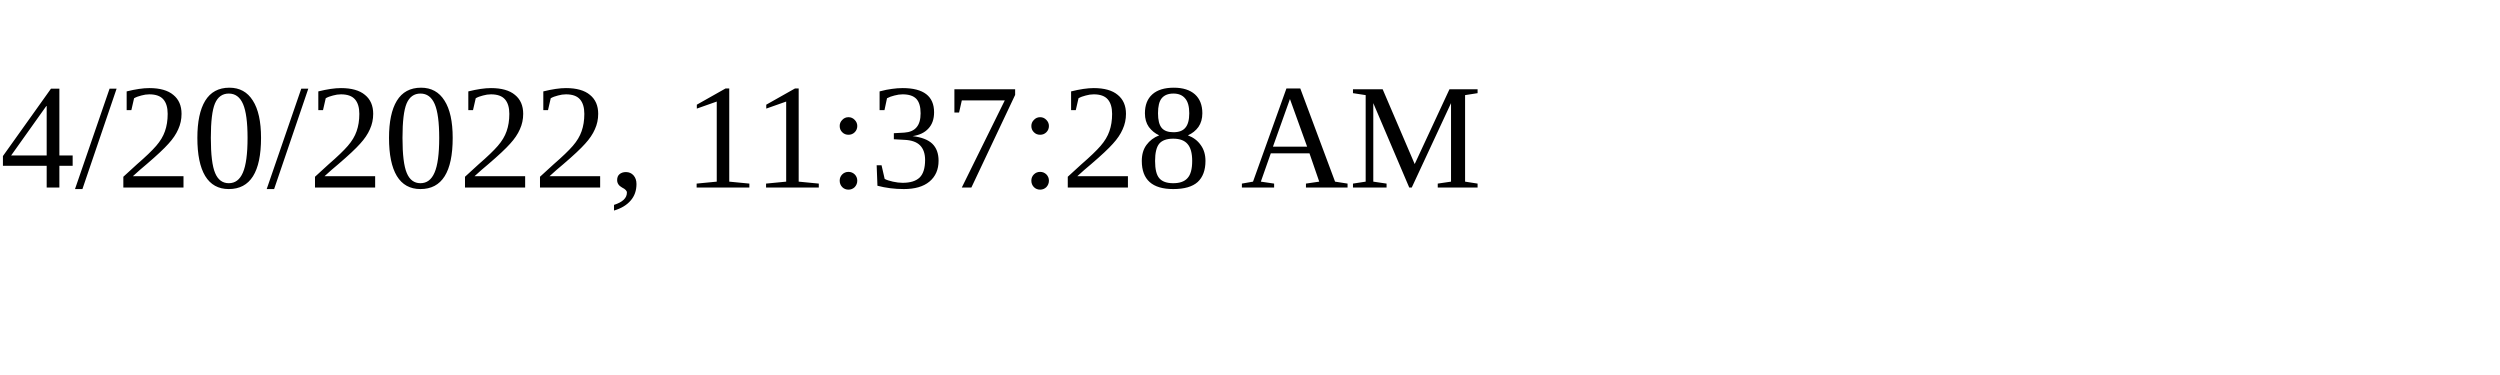
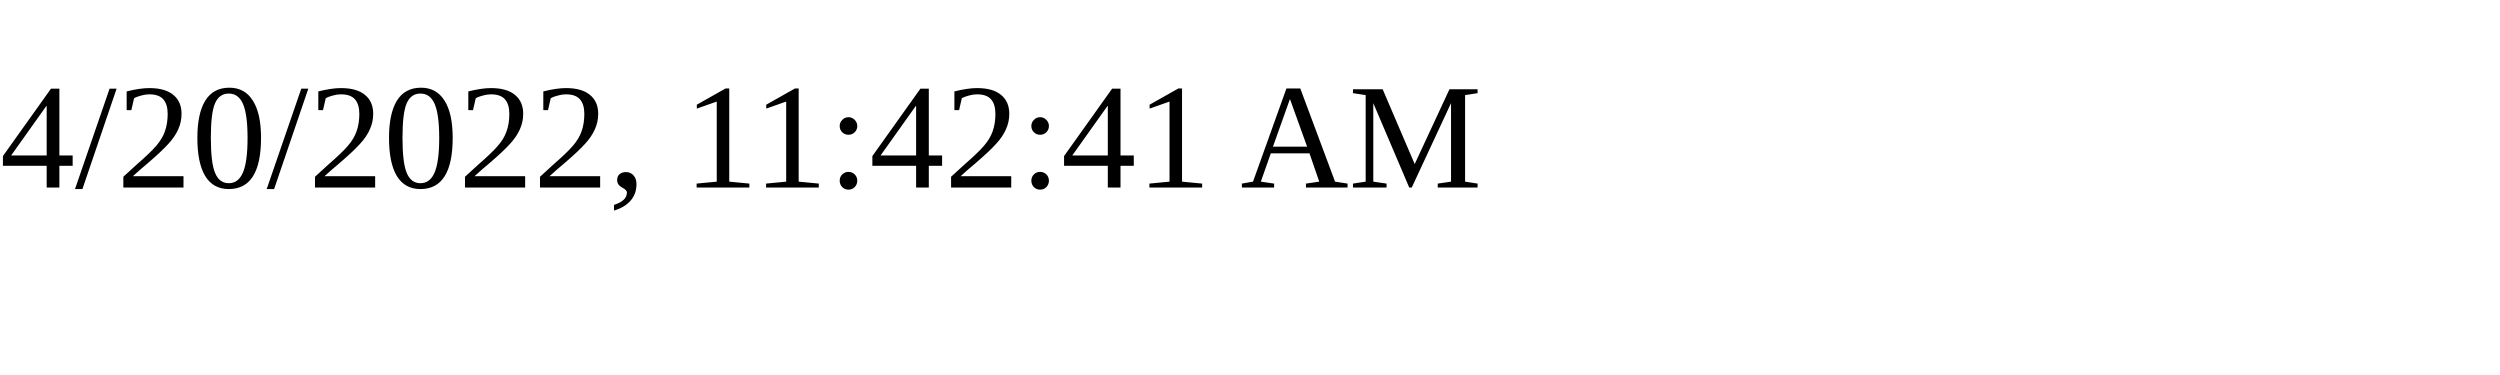
<svg xmlns="http://www.w3.org/2000/svg" height="30" width="200">
-   <text x="0" y="15">4/20/2022, 11:37:28 AM</text>
+   <text x="0" y="15">4/20/2022, 11:42:41 AM</text>
</svg>
